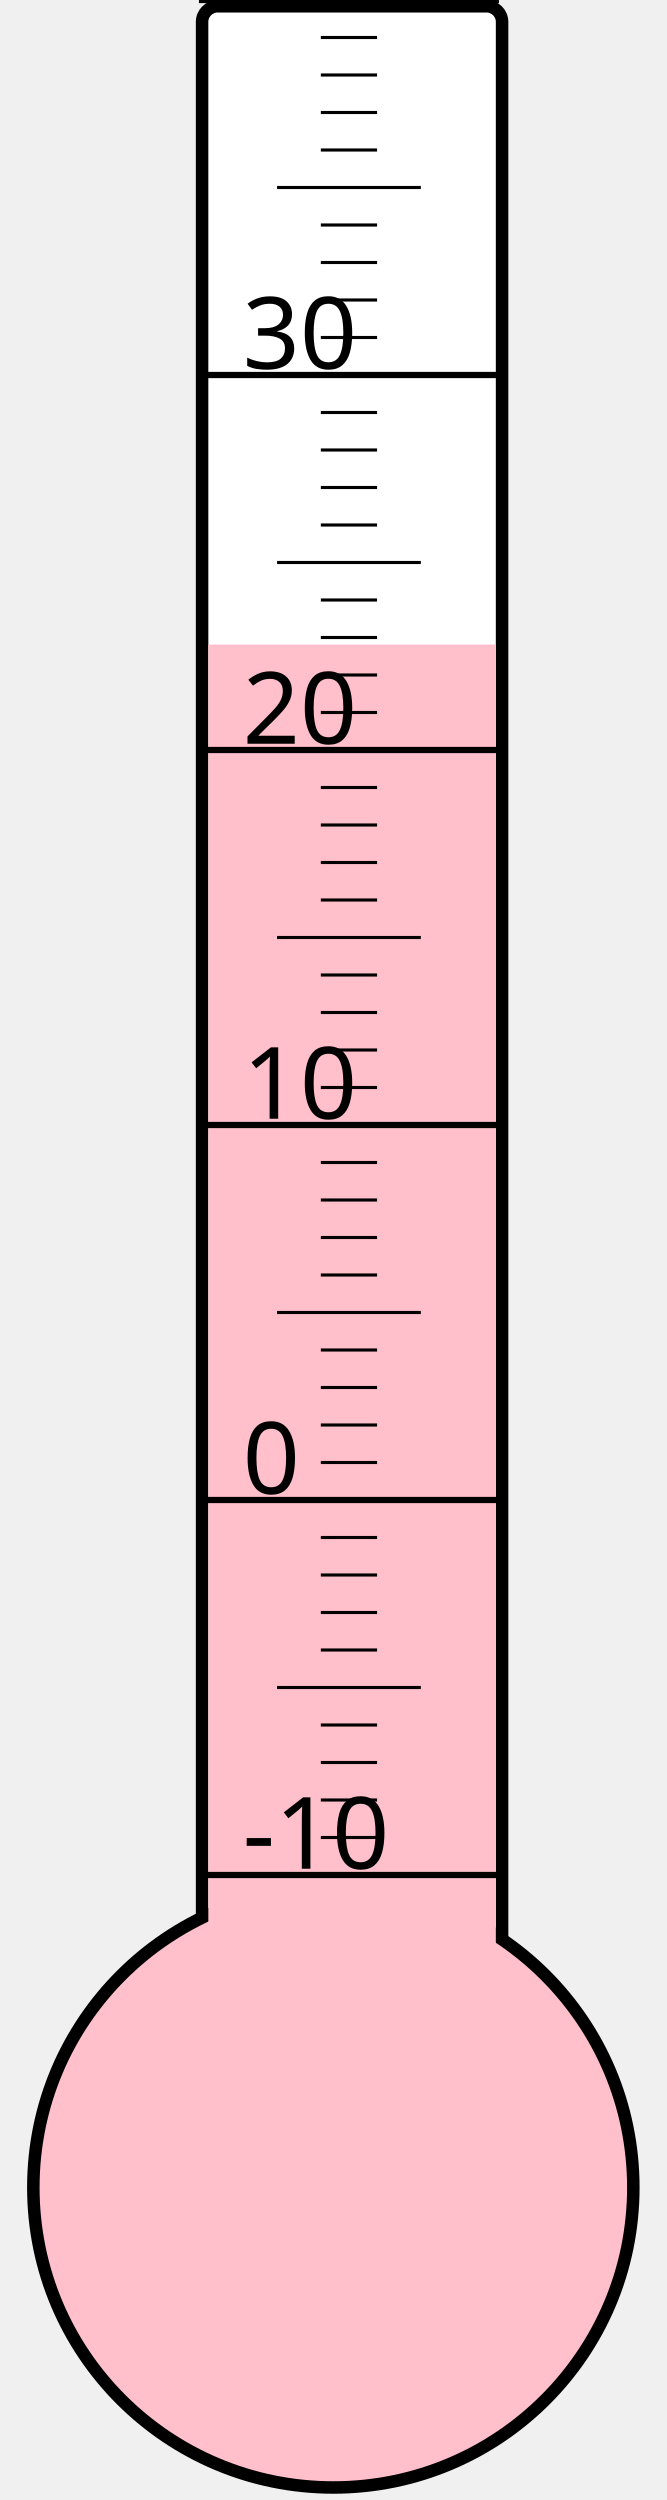
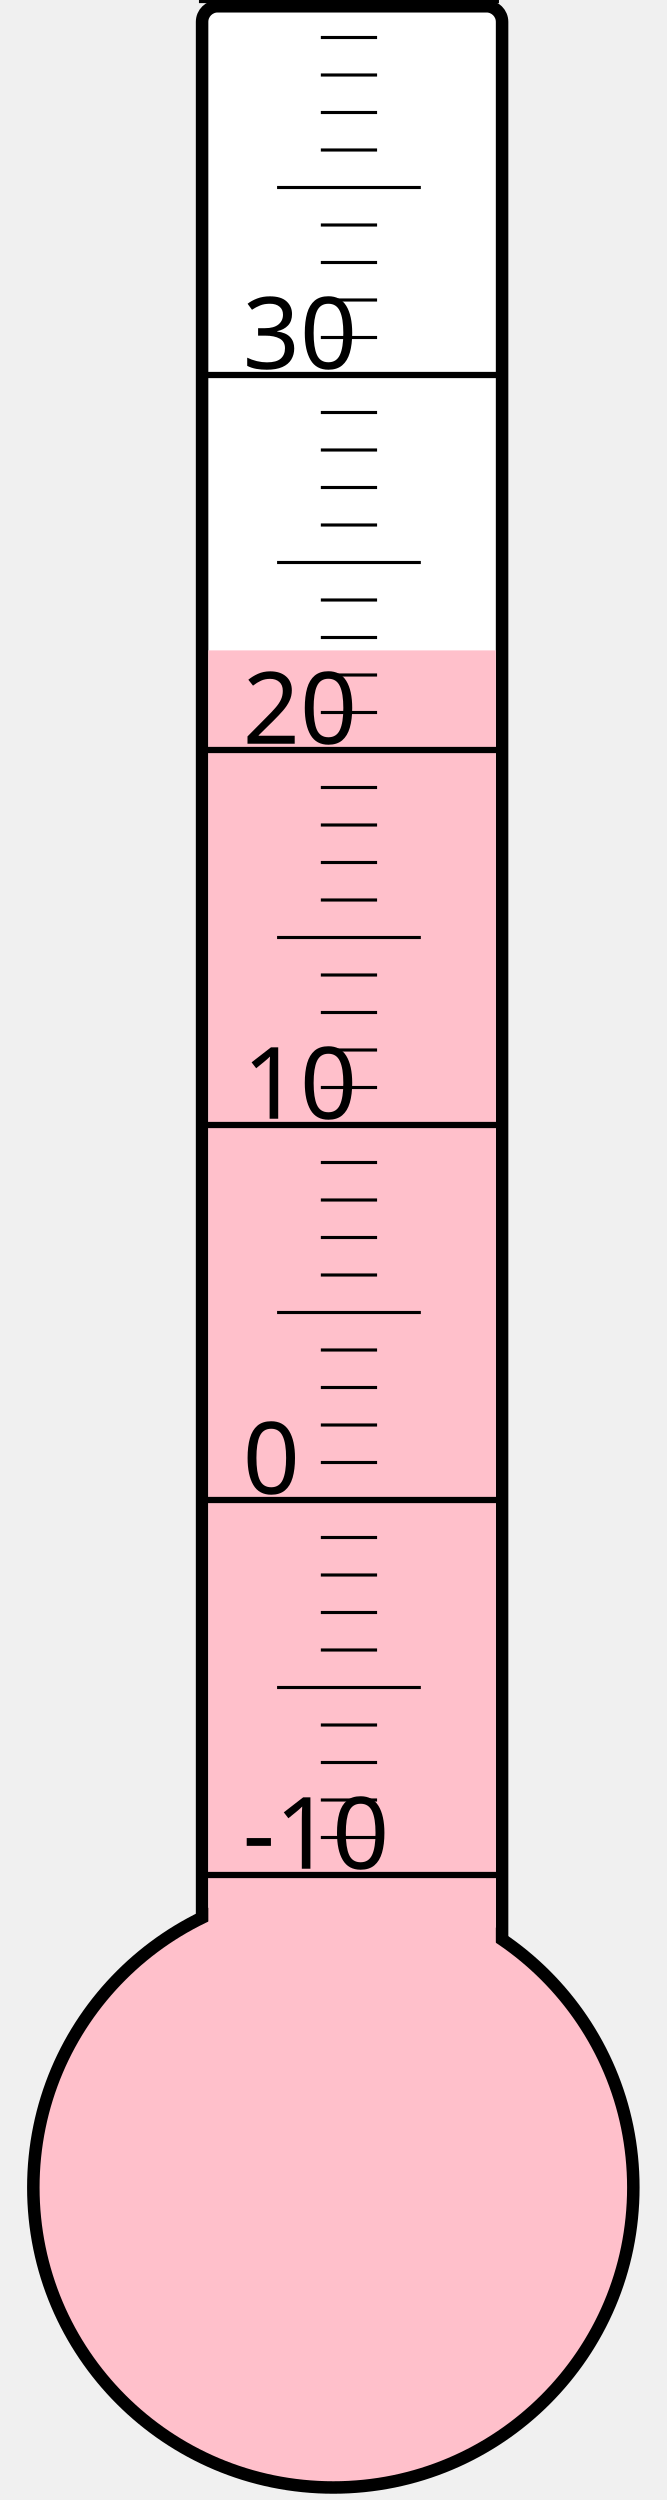
<svg xmlns="http://www.w3.org/2000/svg" width="40px" height="150px" viewBox="0 0 200 800">
  <rect width="200" height="800" x="0" y="0" style="fill: #ffffeb; fill-opacity: 0;" />
  <rect width="96" height="680" x="58" y="2" rx="5" ry="5" style="fill: white; fill-opacity: 1; stroke: black; stroke-width: 4;" />
  <circle cx="100" cy="700" r="96" style="fill: pink; stroke: black; stroke-width: 4;" />
-   <rect width="92" height="493.75" x="60" y="206.25" style="fill: pink; fill-opacity: 1; stroke-width: 0;" />
+   <rect width="92" height="491.875" x="60" y="208.125" style="fill: pink; fill-opacity: 1; stroke-width: 0;" />
  <text x="71" y="598" style="font-family: sans-serif; font-size: 24pt;">-10</text>
  <text x="71" y="478" style="font-family: sans-serif; font-size: 24pt;">0</text>
  <text x="71" y="358" style="font-family: sans-serif; font-size: 24pt;">10</text>
  <text x="71" y="238" style="font-family: sans-serif; font-size: 24pt;">20</text>
  <text x="71" y="118" style="font-family: sans-serif; font-size: 24pt;">30</text>
  <g style="stroke: black;">
    <line x1="57" y1="600" x2="153" y2="600" style="stroke-width: 2;" />
    <line x1="96" y1="588" x2="114" y2="588" style="stroke-width: 1;" />
    <line x1="96" y1="576" x2="114" y2="576" style="stroke-width: 1;" />
    <line x1="96" y1="564" x2="114" y2="564" style="stroke-width: 1;" />
    <line x1="96" y1="552" x2="114" y2="552" style="stroke-width: 1;" />
    <line x1="82" y1="540" x2="128" y2="540" style="stroke-width: 1;" />
    <line x1="96" y1="528" x2="114" y2="528" style="stroke-width: 1;" />
    <line x1="96" y1="516" x2="114" y2="516" style="stroke-width: 1;" />
    <line x1="96" y1="504" x2="114" y2="504" style="stroke-width: 1;" />
    <line x1="96" y1="492" x2="114" y2="492" style="stroke-width: 1;" />
    <line x1="57" y1="480" x2="153" y2="480" style="stroke-width: 2;" />
    <line x1="96" y1="468" x2="114" y2="468" style="stroke-width: 1;" />
    <line x1="96" y1="456" x2="114" y2="456" style="stroke-width: 1;" />
    <line x1="96" y1="444" x2="114" y2="444" style="stroke-width: 1;" />
    <line x1="96" y1="432" x2="114" y2="432" style="stroke-width: 1;" />
    <line x1="82" y1="420" x2="128" y2="420" style="stroke-width: 1;" />
    <line x1="96" y1="408" x2="114" y2="408" style="stroke-width: 1;" />
    <line x1="96" y1="396" x2="114" y2="396" style="stroke-width: 1;" />
    <line x1="96" y1="384" x2="114" y2="384" style="stroke-width: 1;" />
    <line x1="96" y1="372" x2="114" y2="372" style="stroke-width: 1;" />
    <line x1="57" y1="360" x2="153" y2="360" style="stroke-width: 2;" />
    <line x1="96" y1="348" x2="114" y2="348" style="stroke-width: 1;" />
    <line x1="96" y1="336" x2="114" y2="336" style="stroke-width: 1;" />
    <line x1="96" y1="324" x2="114" y2="324" style="stroke-width: 1;" />
    <line x1="96" y1="312" x2="114" y2="312" style="stroke-width: 1;" />
    <line x1="82" y1="300" x2="128" y2="300" style="stroke-width: 1;" />
    <line x1="96" y1="288" x2="114" y2="288" style="stroke-width: 1;" />
    <line x1="96" y1="276" x2="114" y2="276" style="stroke-width: 1;" />
    <line x1="96" y1="264" x2="114" y2="264" style="stroke-width: 1;" />
    <line x1="96" y1="252" x2="114" y2="252" style="stroke-width: 1;" />
    <line x1="57" y1="240" x2="153" y2="240" style="stroke-width: 2;" />
    <line x1="96" y1="228" x2="114" y2="228" style="stroke-width: 1;" />
    <line x1="96" y1="216" x2="114" y2="216" style="stroke-width: 1;" />
    <line x1="96" y1="204" x2="114" y2="204" style="stroke-width: 1;" />
    <line x1="96" y1="192" x2="114" y2="192" style="stroke-width: 1;" />
    <line x1="82" y1="180" x2="128" y2="180" style="stroke-width: 1;" />
    <line x1="96" y1="168" x2="114" y2="168" style="stroke-width: 1;" />
    <line x1="96" y1="156" x2="114" y2="156" style="stroke-width: 1;" />
    <line x1="96" y1="144" x2="114" y2="144" style="stroke-width: 1;" />
    <line x1="96" y1="132" x2="114" y2="132" style="stroke-width: 1;" />
    <line x1="57" y1="120" x2="153" y2="120" style="stroke-width: 2;" />
    <line x1="96" y1="108" x2="114" y2="108" style="stroke-width: 1;" />
    <line x1="96" y1="96" x2="114" y2="96" style="stroke-width: 1;" />
    <line x1="96" y1="84" x2="114" y2="84" style="stroke-width: 1;" />
    <line x1="96" y1="72" x2="114" y2="72" style="stroke-width: 1;" />
    <line x1="82" y1="60" x2="128" y2="60" style="stroke-width: 1;" />
    <line x1="96" y1="48" x2="114" y2="48" style="stroke-width: 1;" />
    <line x1="96" y1="36" x2="114" y2="36" style="stroke-width: 1;" />
    <line x1="96" y1="24" x2="114" y2="24" style="stroke-width: 1;" />
    <line x1="96" y1="12" x2="114" y2="12" style="stroke-width: 1;" />
    <line x1="57" y1="0" x2="153" y2="0" style="stroke-width: 2;" />
  </g>
</svg>
